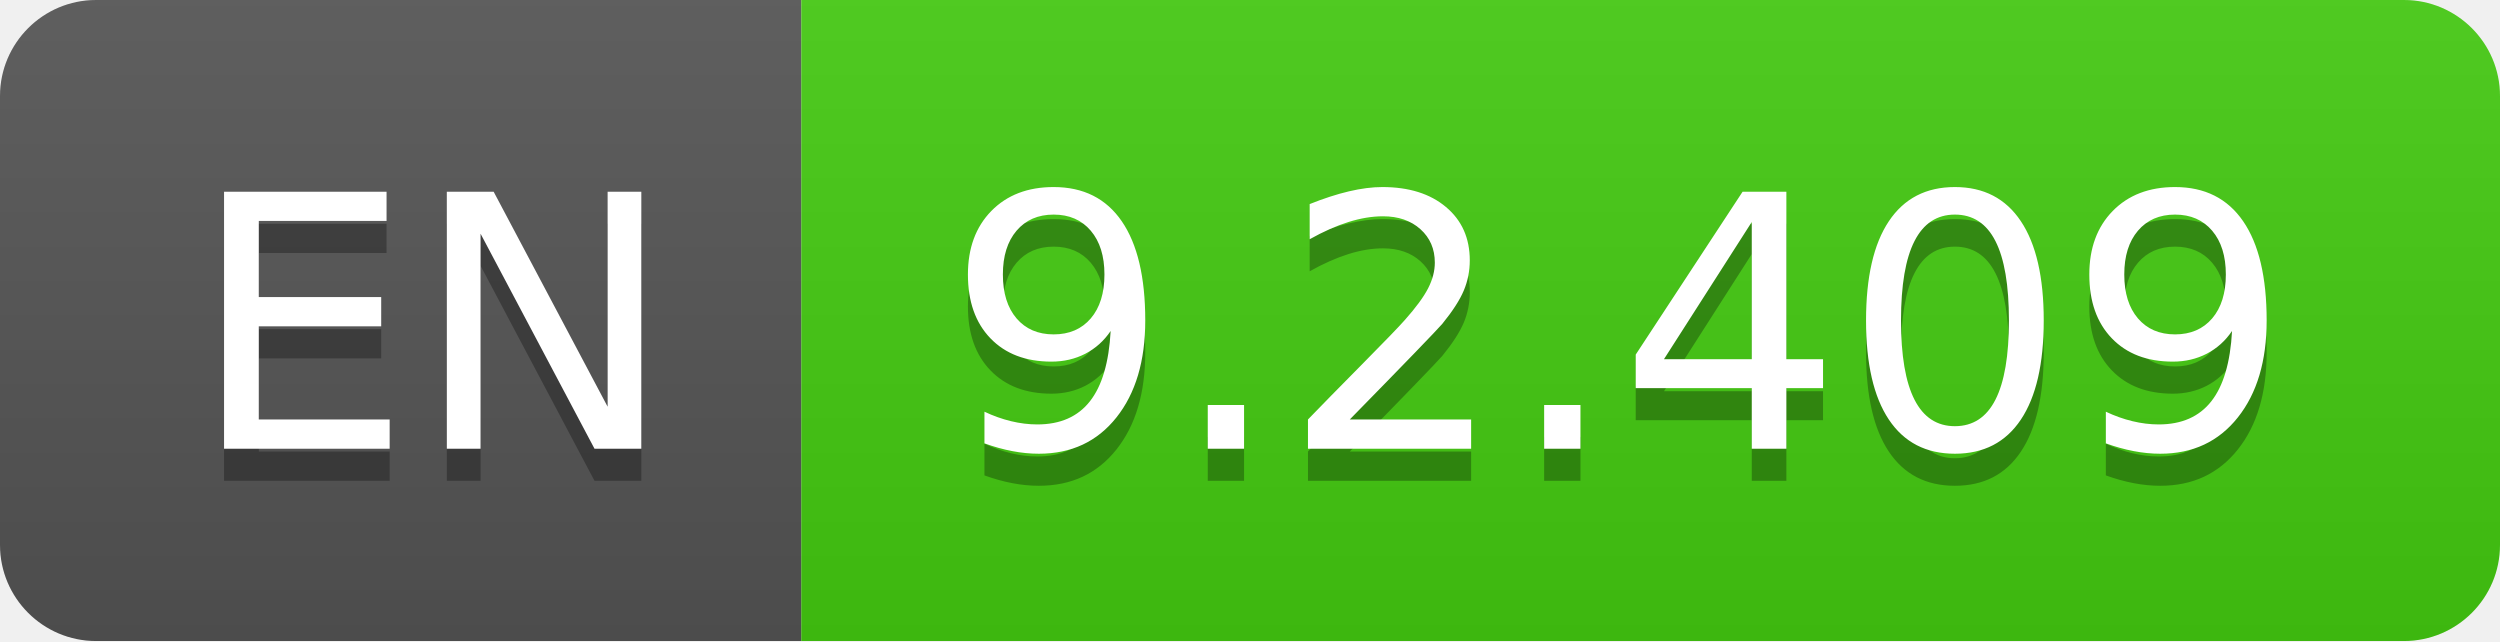
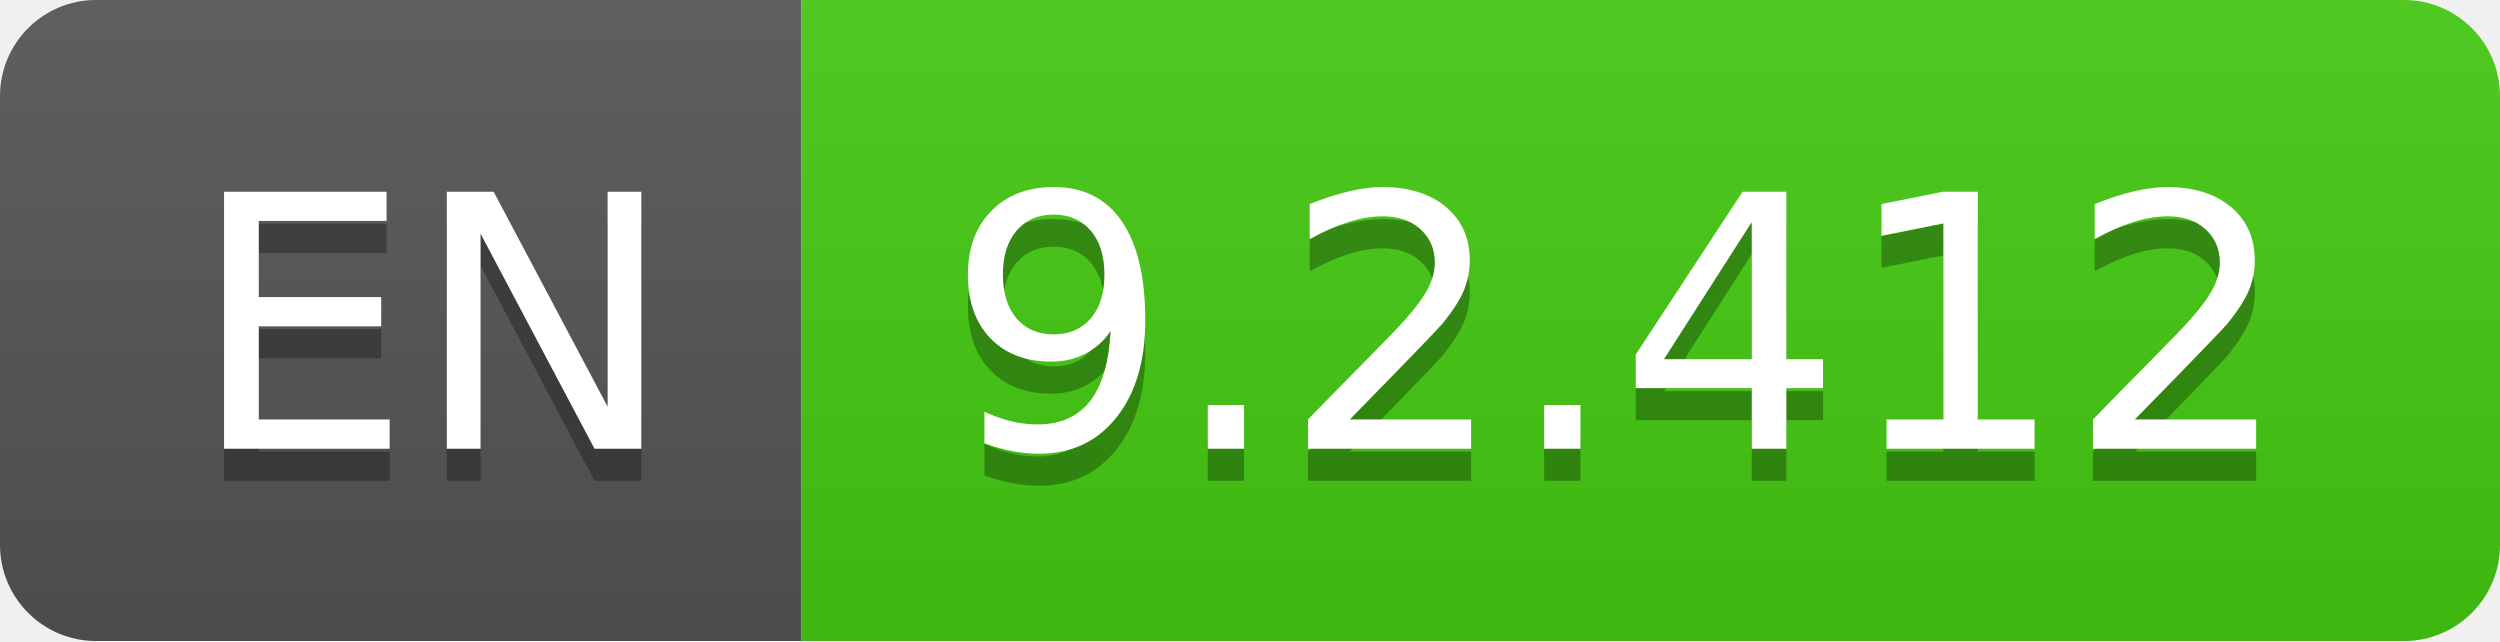
- <svg xmlns="http://www.w3.org/2000/svg" width="78" height="20" role="img" aria-label="EN: 9.2.409">
+ <svg xmlns="http://www.w3.org/2000/svg" width="78" height="20" role="img" aria-label="EN: 9.2.412">
  <linearGradient id="s" x2="0" y2="100%">
    <stop offset="0" stop-color="#bbb" stop-opacity=".1" />
    <stop offset="1" stop-opacity=".1" />
  </linearGradient>
  <clipPath id="r">
    <rect width="78" height="20" rx="3" fill="#fff" />
  </clipPath>
  <g clip-path="url(#r)">
    <rect width="25" height="20" fill="#555" />
    <rect x="25" width="53" height="20" fill="#4c1" />
    <rect width="78" height="20" fill="url(#s)" />
  </g>
  <g fill="#fff" text-anchor="middle" font-family="Verdana,Geneva,DejaVu Sans,sans-serif" text-rendering="geometricPrecision" font-size="110">
    <text aria-hidden="true" x="135" y="150" fill="#010101" fill-opacity=".3" transform="scale(.1)" textLength="150">EN</text>
    <text x="135" y="140" transform="scale(.1)" fill="#fff" textLength="150">EN</text>
-     <text aria-hidden="true" x="505" y="150" fill="#010101" fill-opacity=".3" transform="scale(.1)" textLength="430">9.2.409</text>
-     <text x="505" y="140" transform="scale(.1)" fill="#fff" textLength="430">9.2.409</text>
+     <text aria-hidden="true" x="505" y="150" fill="#010101" fill-opacity=".3" transform="scale(.1)" textLength="430">9.2.412</text>
+     <text x="505" y="140" transform="scale(.1)" fill="#fff" textLength="430">9.2.412</text>
  </g>
</svg>
